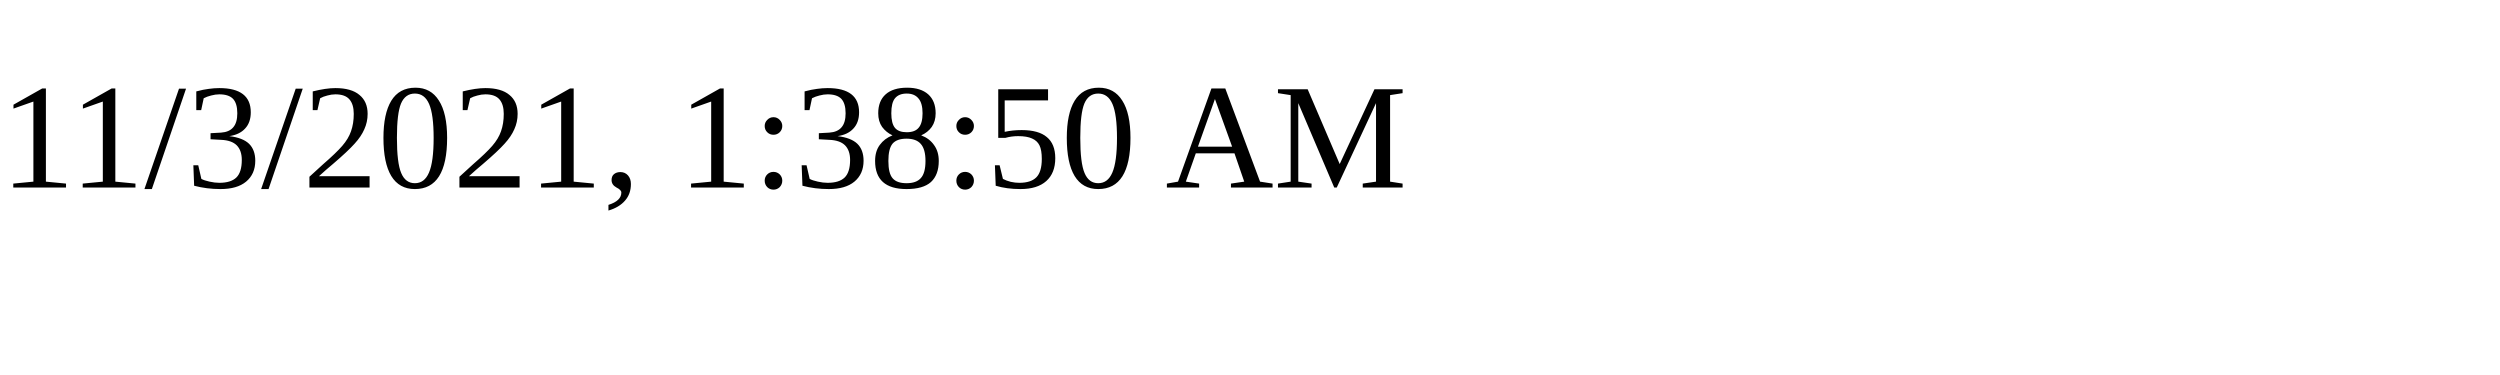
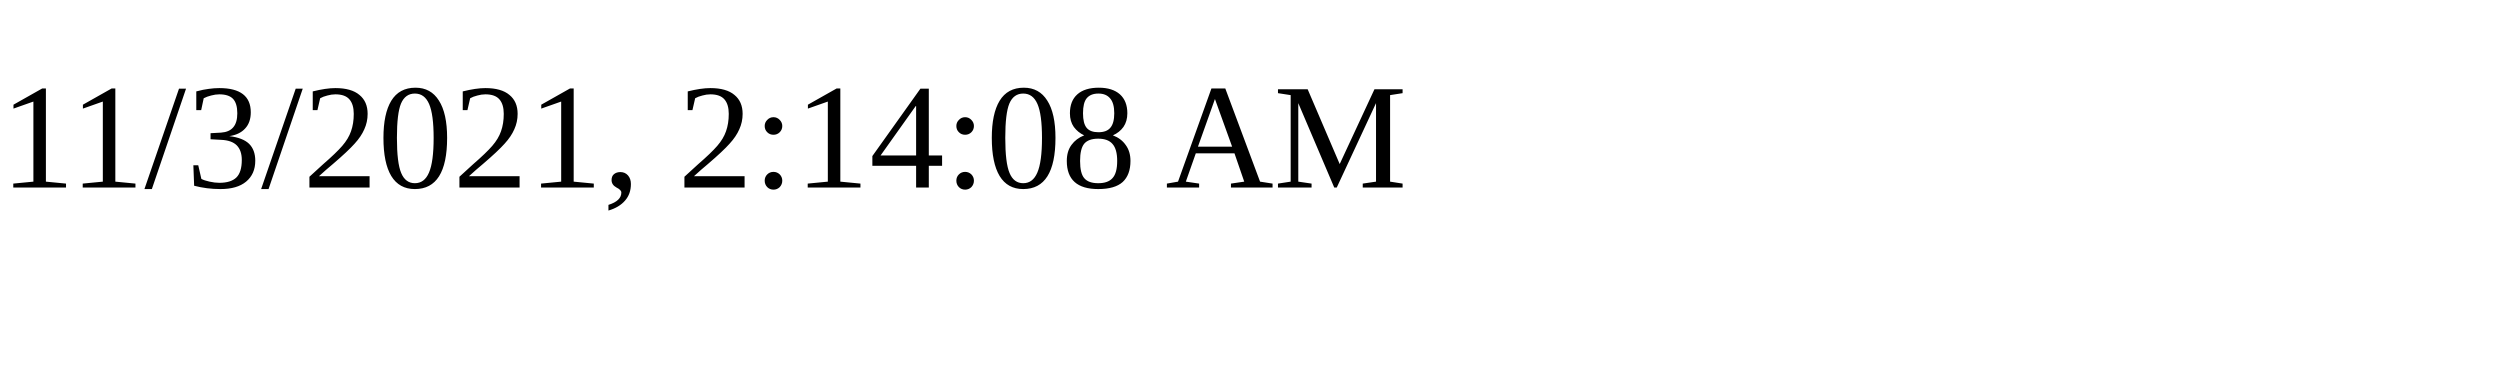
<svg xmlns="http://www.w3.org/2000/svg" height="30" width="200">
-   <text x="0" y="15">11/3/2021, 1:38:50 AM</text>
+   <text x="0" y="15">11/3/2021, 2:14:08 AM</text>
</svg>
